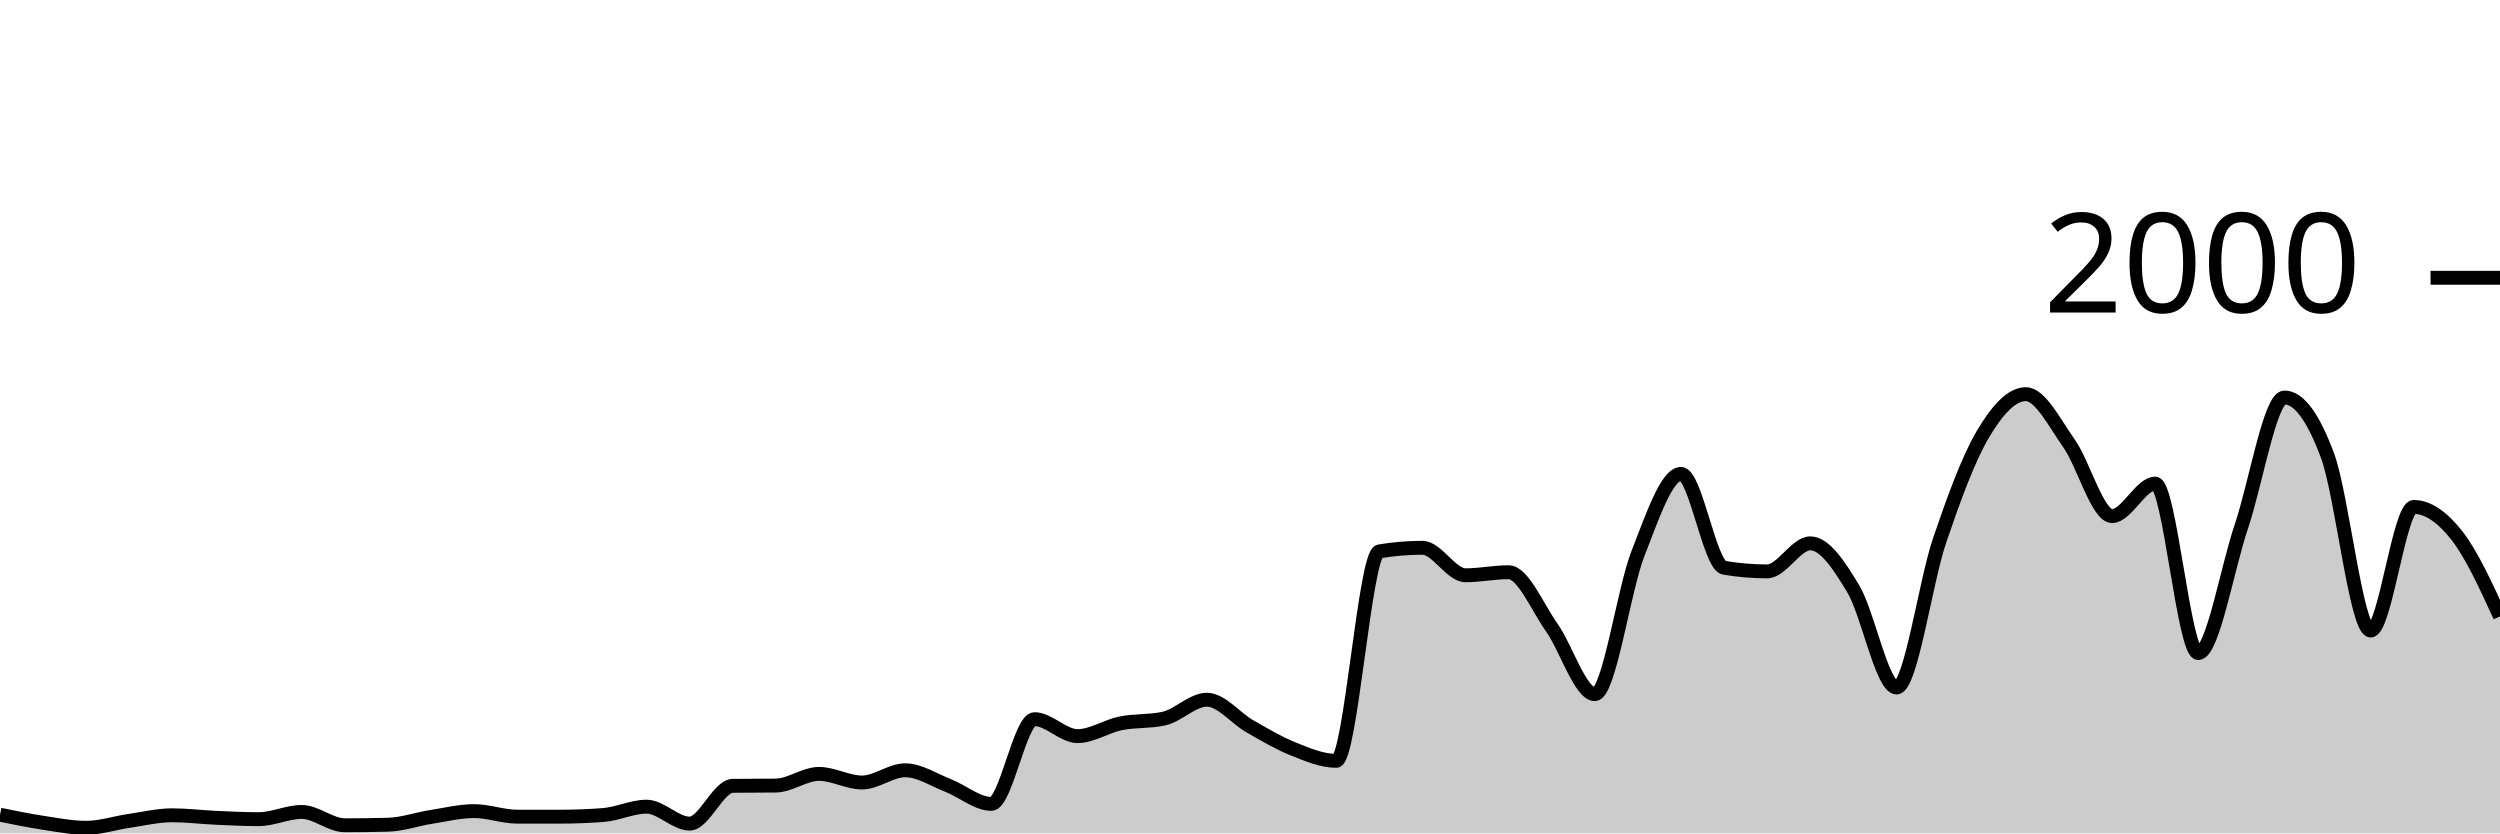
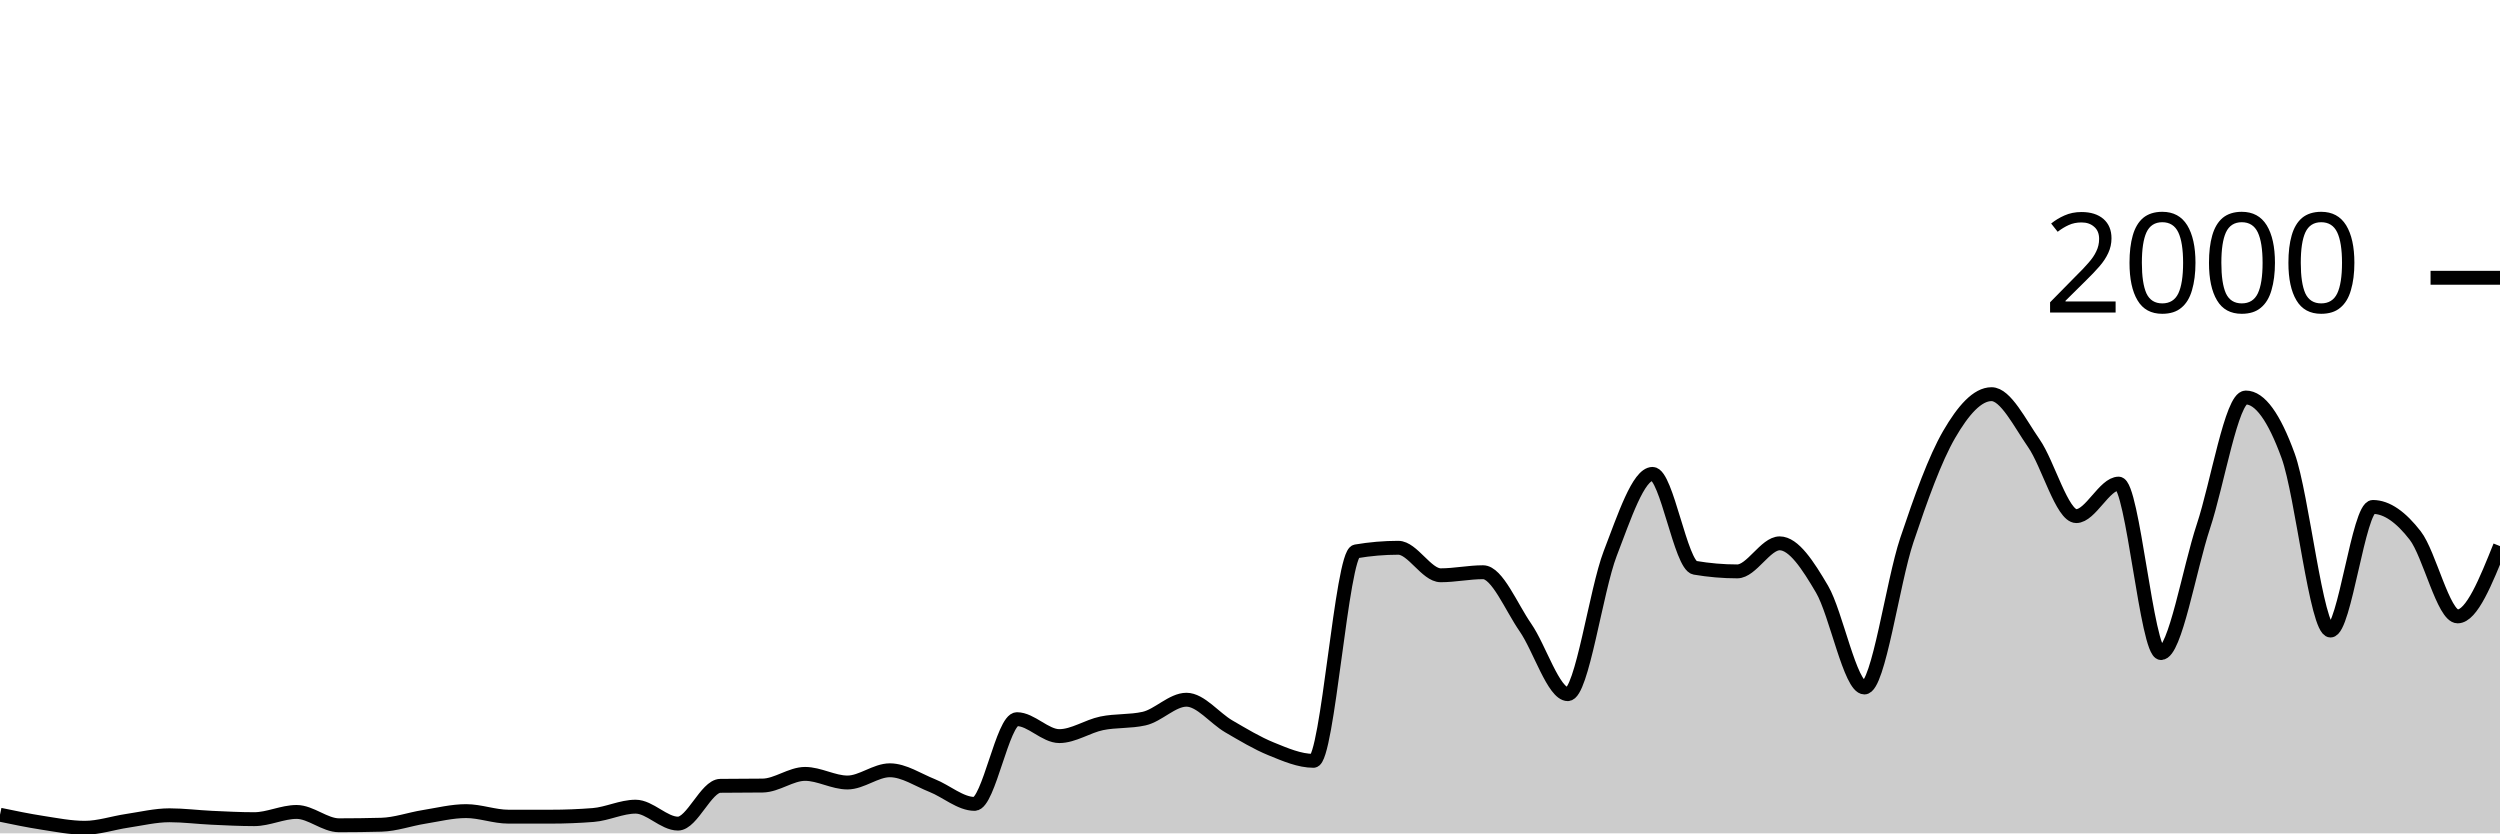
<svg xmlns="http://www.w3.org/2000/svg" viewBox="0 0 180 60">
  <g transform="translate(0,20)">
-     <path class="area" fill="rgba(0, 0, 0, 0.2)" d="M0,38.66C1.034,38.872,2.069,39.083,3.103,39.24C4.138,39.397,5.172,39.6,6.207,39.6C7.241,39.6,8.276,39.25,9.31,39.1C10.345,38.95,11.379,38.7,12.414,38.7C13.448,38.7,14.483,38.833,15.517,38.88C16.552,38.927,17.586,38.98,18.621,38.98C19.655,38.98,20.69,38.46,21.724,38.46C22.759,38.46,23.793,39.42,24.828,39.42C25.862,39.42,26.897,39.407,27.931,39.38C28.966,39.353,30,38.983,31.034,38.82C32.069,38.657,33.103,38.4,34.138,38.4C35.172,38.4,36.207,38.8,37.241,38.8C38.276,38.8,39.31,38.8,40.345,38.8C41.379,38.8,42.414,38.76,43.448,38.68C44.483,38.6,45.517,38.08,46.552,38.08C47.586,38.08,48.621,39.3,49.655,39.3C50.69,39.3,51.724,36.593,52.759,36.58C53.793,36.567,54.828,36.573,55.862,36.56C56.897,36.547,57.931,35.72,58.966,35.72C60,35.72,61.034,36.34,62.069,36.34C63.103,36.34,64.138,35.46,65.172,35.46C66.207,35.46,67.241,36.157,68.276,36.56C69.31,36.963,70.345,37.88,71.379,37.88C72.414,37.88,73.448,31.78,74.483,31.78C75.517,31.78,76.552,33,77.586,33C78.621,33,79.655,32.29,80.69,32.08C81.724,31.87,82.759,31.967,83.793,31.74C84.828,31.513,85.862,30.38,86.897,30.38C87.931,30.38,88.966,31.71,90,32.3C91.034,32.89,92.069,33.507,93.103,33.92C94.138,34.333,95.172,34.78,96.207,34.78C97.241,34.78,98.276,19.873,99.31,19.7C100.345,19.527,101.379,19.44,102.414,19.44C103.448,19.44,104.483,21.42,105.517,21.42C106.552,21.42,107.586,21.2,108.621,21.2C109.655,21.2,110.69,23.717,111.724,25.18C112.759,26.643,113.793,29.98,114.828,29.98C115.862,29.98,116.897,22.503,117.931,19.86C118.966,17.217,120,14.12,121.034,14.12C122.069,14.12,123.103,20.707,124.138,20.88C125.172,21.053,126.207,21.14,127.241,21.14C128.276,21.14,129.31,19.12,130.345,19.12C131.379,19.12,132.414,20.69,133.448,22.42C134.483,24.15,135.517,29.5,136.552,29.5C137.586,29.5,138.621,21.937,139.655,18.9C140.69,15.863,141.724,13.033,142.759,11.28C143.793,9.527,144.828,8.38,145.862,8.38C146.897,8.38,147.931,10.457,148.966,11.92C150,13.383,151.034,17.16,152.069,17.16C153.103,17.16,154.138,14.82,155.172,14.82C156.207,14.82,157.241,27.02,158.276,27.02C159.31,27.02,160.345,20.967,161.379,17.9C162.414,14.833,163.448,8.62,164.483,8.62C165.517,8.62,166.552,10.023,167.586,12.82C168.621,15.617,169.655,25.4,170.69,25.4C171.724,25.4,172.759,16.5,173.793,16.5C174.828,16.5,175.862,17.247,176.897,18.56C177.931,19.873,178.966,22.127,180,24.38L180,40C178.966,40,177.931,40,176.897,40C175.862,40,174.828,40,173.793,40C172.759,40,171.724,40,170.69,40C169.655,40,168.621,40,167.586,40C166.552,40,165.517,40,164.483,40C163.448,40,162.414,40,161.379,40C160.345,40,159.31,40,158.276,40C157.241,40,156.207,40,155.172,40C154.138,40,153.103,40,152.069,40C151.034,40,150,40,148.966,40C147.931,40,146.897,40,145.862,40C144.828,40,143.793,40,142.759,40C141.724,40,140.69,40,139.655,40C138.621,40,137.586,40,136.552,40C135.517,40,134.483,40,133.448,40C132.414,40,131.379,40,130.345,40C129.31,40,128.276,40,127.241,40C126.207,40,125.172,40,124.138,40C123.103,40,122.069,40,121.034,40C120,40,118.966,40,117.931,40C116.897,40,115.862,40,114.828,40C113.793,40,112.759,40,111.724,40C110.69,40,109.655,40,108.621,40C107.586,40,106.552,40,105.517,40C104.483,40,103.448,40,102.414,40C101.379,40,100.345,40,99.31,40C98.276,40,97.241,40,96.207,40C95.172,40,94.138,40,93.103,40C92.069,40,91.034,40,90,40C88.966,40,87.931,40,86.897,40C85.862,40,84.828,40,83.793,40C82.759,40,81.724,40,80.69,40C79.655,40,78.621,40,77.586,40C76.552,40,75.517,40,74.483,40C73.448,40,72.414,40,71.379,40C70.345,40,69.31,40,68.276,40C67.241,40,66.207,40,65.172,40C64.138,40,63.103,40,62.069,40C61.034,40,60,40,58.966,40C57.931,40,56.897,40,55.862,40C54.828,40,53.793,40,52.759,40C51.724,40,50.69,40,49.655,40C48.621,40,47.586,40,46.552,40C45.517,40,44.483,40,43.448,40C42.414,40,41.379,40,40.345,40C39.31,40,38.276,40,37.241,40C36.207,40,35.172,40,34.138,40C33.103,40,32.069,40,31.034,40C30,40,28.966,40,27.931,40C26.897,40,25.862,40,24.828,40C23.793,40,22.759,40,21.724,40C20.69,40,19.655,40,18.621,40C17.586,40,16.552,40,15.517,40C14.483,40,13.448,40,12.414,40C11.379,40,10.345,40,9.31,40C8.276,40,7.241,40,6.207,40C5.172,40,4.138,40,3.103,40C2.069,40,1.034,40,0,40Z" />
-     <path class="line" stroke="black" fill="none" d="M0,38.66C1.034,38.872,2.069,39.083,3.103,39.24C4.138,39.397,5.172,39.6,6.207,39.6C7.241,39.6,8.276,39.25,9.31,39.1C10.345,38.95,11.379,38.7,12.414,38.7C13.448,38.7,14.483,38.833,15.517,38.88C16.552,38.927,17.586,38.98,18.621,38.98C19.655,38.98,20.69,38.46,21.724,38.46C22.759,38.46,23.793,39.42,24.828,39.42C25.862,39.42,26.897,39.407,27.931,39.38C28.966,39.353,30,38.983,31.034,38.82C32.069,38.657,33.103,38.4,34.138,38.4C35.172,38.4,36.207,38.8,37.241,38.8C38.276,38.8,39.31,38.8,40.345,38.8C41.379,38.8,42.414,38.76,43.448,38.68C44.483,38.6,45.517,38.08,46.552,38.08C47.586,38.08,48.621,39.3,49.655,39.3C50.69,39.3,51.724,36.593,52.759,36.58C53.793,36.567,54.828,36.573,55.862,36.56C56.897,36.547,57.931,35.72,58.966,35.72C60,35.72,61.034,36.34,62.069,36.34C63.103,36.34,64.138,35.46,65.172,35.46C66.207,35.46,67.241,36.157,68.276,36.56C69.31,36.963,70.345,37.88,71.379,37.88C72.414,37.88,73.448,31.78,74.483,31.78C75.517,31.78,76.552,33,77.586,33C78.621,33,79.655,32.29,80.69,32.08C81.724,31.87,82.759,31.967,83.793,31.74C84.828,31.513,85.862,30.38,86.897,30.38C87.931,30.38,88.966,31.71,90,32.3C91.034,32.89,92.069,33.507,93.103,33.92C94.138,34.333,95.172,34.78,96.207,34.78C97.241,34.78,98.276,19.873,99.31,19.7C100.345,19.527,101.379,19.44,102.414,19.44C103.448,19.44,104.483,21.42,105.517,21.42C106.552,21.42,107.586,21.2,108.621,21.2C109.655,21.2,110.69,23.717,111.724,25.18C112.759,26.643,113.793,29.98,114.828,29.98C115.862,29.98,116.897,22.503,117.931,19.86C118.966,17.217,120,14.12,121.034,14.12C122.069,14.12,123.103,20.707,124.138,20.88C125.172,21.053,126.207,21.14,127.241,21.14C128.276,21.14,129.31,19.12,130.345,19.12C131.379,19.12,132.414,20.69,133.448,22.42C134.483,24.15,135.517,29.5,136.552,29.5C137.586,29.5,138.621,21.937,139.655,18.9C140.69,15.863,141.724,13.033,142.759,11.28C143.793,9.527,144.828,8.38,145.862,8.38C146.897,8.38,147.931,10.457,148.966,11.92C150,13.383,151.034,17.16,152.069,17.16C153.103,17.16,154.138,14.82,155.172,14.82C156.207,14.82,157.241,27.02,158.276,27.02C159.31,27.02,160.345,20.967,161.379,17.9C162.414,14.833,163.448,8.62,164.483,8.62C165.517,8.62,166.552,10.023,167.586,12.82C168.621,15.617,169.655,25.4,170.69,25.4C171.724,25.4,172.759,16.5,173.793,16.5C174.828,16.5,175.862,17.247,176.897,18.56C177.931,19.873,178.966,22.127,180,24.38" />
+     <path class="area" fill="rgba(0, 0, 0, 0.2)" d="M0,38.66C1.017,38.872,2.034,39.083,3.051,39.24C4.068,39.397,5.085,39.6,6.102,39.6C7.119,39.6,8.136,39.25,9.153,39.1C10.169,38.95,11.186,38.7,12.203,38.7C13.22,38.7,14.237,38.833,15.254,38.88C16.271,38.927,17.288,38.98,18.305,38.98C19.322,38.98,20.339,38.46,21.356,38.46C22.373,38.46,23.39,39.42,24.407,39.42C25.424,39.42,26.441,39.407,27.458,39.38C28.475,39.353,29.492,38.983,30.508,38.82C31.525,38.657,32.542,38.4,33.559,38.4C34.576,38.4,35.593,38.8,36.61,38.8C37.627,38.8,38.644,38.8,39.661,38.8C40.678,38.8,41.695,38.76,42.712,38.68C43.729,38.6,44.746,38.08,45.763,38.08C46.78,38.08,47.797,39.3,48.814,39.3C49.831,39.3,50.847,36.593,51.864,36.58C52.881,36.567,53.898,36.573,54.915,36.56C55.932,36.547,56.949,35.72,57.966,35.72C58.983,35.72,60,36.34,61.017,36.34C62.034,36.34,63.051,35.46,64.068,35.46C65.085,35.46,66.102,36.157,67.119,36.56C68.136,36.963,69.153,37.88,70.169,37.88C71.186,37.88,72.203,31.78,73.22,31.78C74.237,31.78,75.254,33,76.271,33C77.288,33,78.305,32.29,79.322,32.08C80.339,31.87,81.356,31.967,82.373,31.74C83.39,31.513,84.407,30.38,85.424,30.38C86.441,30.38,87.458,31.71,88.475,32.3C89.492,32.89,90.508,33.507,91.525,33.92C92.542,34.333,93.559,34.78,94.576,34.78C95.593,34.78,96.61,19.873,97.627,19.7C98.644,19.527,99.661,19.44,100.678,19.44C101.695,19.44,102.712,21.42,103.729,21.42C104.746,21.42,105.763,21.2,106.78,21.2C107.797,21.2,108.814,23.717,109.831,25.18C110.847,26.643,111.864,29.98,112.881,29.98C113.898,29.98,114.915,22.503,115.932,19.86C116.949,17.217,117.966,14.12,118.983,14.12C120,14.12,121.017,20.707,122.034,20.88C123.051,21.053,124.068,21.14,125.085,21.14C126.102,21.14,127.119,19.12,128.136,19.12C129.153,19.12,130.169,20.69,131.186,22.42C132.203,24.15,133.22,29.5,134.237,29.5C135.254,29.5,136.271,21.937,137.288,18.9C138.305,15.863,139.322,13.033,140.339,11.28C141.356,9.527,142.373,8.38,143.39,8.38C144.407,8.38,145.424,10.457,146.441,11.92C147.458,13.383,148.475,17.16,149.492,17.16C150.508,17.16,151.525,14.82,152.542,14.82C153.559,14.82,154.576,27.02,155.593,27.02C156.61,27.02,157.627,20.967,158.644,17.9C159.661,14.833,160.678,8.62,161.695,8.62C162.712,8.62,163.729,10.023,164.746,12.82C165.763,15.617,166.78,25.4,167.797,25.4C168.814,25.4,169.831,16.5,170.847,16.5C171.864,16.5,172.881,17.247,173.898,18.56C174.915,19.873,175.932,24.38,176.949,24.38C177.966,24.38,178.983,21.85,180,19.32L180,40C178.983,40,177.966,40,176.949,40C175.932,40,174.915,40,173.898,40C172.881,40,171.864,40,170.847,40C169.831,40,168.814,40,167.797,40C166.78,40,165.763,40,164.746,40C163.729,40,162.712,40,161.695,40C160.678,40,159.661,40,158.644,40C157.627,40,156.61,40,155.593,40C154.576,40,153.559,40,152.542,40C151.525,40,150.508,40,149.492,40C148.475,40,147.458,40,146.441,40C145.424,40,144.407,40,143.39,40C142.373,40,141.356,40,140.339,40C139.322,40,138.305,40,137.288,40C136.271,40,135.254,40,134.237,40C133.22,40,132.203,40,131.186,40C130.169,40,129.153,40,128.136,40C127.119,40,126.102,40,125.085,40C124.068,40,123.051,40,122.034,40C121.017,40,120,40,118.983,40C117.966,40,116.949,40,115.932,40C114.915,40,113.898,40,112.881,40C111.864,40,110.847,40,109.831,40C108.814,40,107.797,40,106.78,40C105.763,40,104.746,40,103.729,40C102.712,40,101.695,40,100.678,40C99.661,40,98.644,40,97.627,40C96.61,40,95.593,40,94.576,40C93.559,40,92.542,40,91.525,40C90.508,40,89.492,40,88.475,40C87.458,40,86.441,40,85.424,40C84.407,40,83.39,40,82.373,40C81.356,40,80.339,40,79.322,40C78.305,40,77.288,40,76.271,40C75.254,40,74.237,40,73.22,40C72.203,40,71.186,40,70.169,40C69.153,40,68.136,40,67.119,40C66.102,40,65.085,40,64.068,40C63.051,40,62.034,40,61.017,40C60,40,58.983,40,57.966,40C56.949,40,55.932,40,54.915,40C53.898,40,52.881,40,51.864,40C50.847,40,49.831,40,48.814,40C47.797,40,46.78,40,45.763,40C44.746,40,43.729,40,42.712,40C41.695,40,40.678,40,39.661,40C38.644,40,37.627,40,36.61,40C35.593,40,34.576,40,33.559,40C32.542,40,31.525,40,30.508,40C29.492,40,28.475,40,27.458,40C26.441,40,25.424,40,24.407,40C23.39,40,22.373,40,21.356,40C20.339,40,19.322,40,18.305,40C17.288,40,16.271,40,15.254,40C14.237,40,13.22,40,12.203,40C11.186,40,10.169,40,9.153,40C8.136,40,7.119,40,6.102,40C5.085,40,4.068,40,3.051,40C2.034,40,1.017,40,0,40Z" />
+     <path class="line" stroke="black" fill="none" d="M0,38.66C1.017,38.872,2.034,39.083,3.051,39.24C4.068,39.397,5.085,39.6,6.102,39.6C7.119,39.6,8.136,39.25,9.153,39.1C10.169,38.95,11.186,38.7,12.203,38.7C13.22,38.7,14.237,38.833,15.254,38.88C16.271,38.927,17.288,38.98,18.305,38.98C19.322,38.98,20.339,38.46,21.356,38.46C22.373,38.46,23.39,39.42,24.407,39.42C25.424,39.42,26.441,39.407,27.458,39.38C28.475,39.353,29.492,38.983,30.508,38.82C31.525,38.657,32.542,38.4,33.559,38.4C34.576,38.4,35.593,38.8,36.61,38.8C37.627,38.8,38.644,38.8,39.661,38.8C40.678,38.8,41.695,38.76,42.712,38.68C43.729,38.6,44.746,38.08,45.763,38.08C46.78,38.08,47.797,39.3,48.814,39.3C49.831,39.3,50.847,36.593,51.864,36.58C52.881,36.567,53.898,36.573,54.915,36.56C55.932,36.547,56.949,35.72,57.966,35.72C58.983,35.72,60,36.34,61.017,36.34C62.034,36.34,63.051,35.46,64.068,35.46C65.085,35.46,66.102,36.157,67.119,36.56C68.136,36.963,69.153,37.88,70.169,37.88C71.186,37.88,72.203,31.78,73.22,31.78C74.237,31.78,75.254,33,76.271,33C77.288,33,78.305,32.29,79.322,32.08C80.339,31.87,81.356,31.967,82.373,31.74C83.39,31.513,84.407,30.38,85.424,30.38C86.441,30.38,87.458,31.71,88.475,32.3C89.492,32.89,90.508,33.507,91.525,33.92C92.542,34.333,93.559,34.78,94.576,34.78C95.593,34.78,96.61,19.873,97.627,19.7C98.644,19.527,99.661,19.44,100.678,19.44C101.695,19.44,102.712,21.42,103.729,21.42C104.746,21.42,105.763,21.2,106.78,21.2C107.797,21.2,108.814,23.717,109.831,25.18C110.847,26.643,111.864,29.98,112.881,29.98C113.898,29.98,114.915,22.503,115.932,19.86C116.949,17.217,117.966,14.12,118.983,14.12C120,14.12,121.017,20.707,122.034,20.88C123.051,21.053,124.068,21.14,125.085,21.14C126.102,21.14,127.119,19.12,128.136,19.12C129.153,19.12,130.169,20.69,131.186,22.42C132.203,24.15,133.22,29.5,134.237,29.5C135.254,29.5,136.271,21.937,137.288,18.9C138.305,15.863,139.322,13.033,140.339,11.28C141.356,9.527,142.373,8.38,143.39,8.38C144.407,8.38,145.424,10.457,146.441,11.92C147.458,13.383,148.475,17.16,149.492,17.16C150.508,17.16,151.525,14.82,152.542,14.82C153.559,14.82,154.576,27.02,155.593,27.02C156.61,27.02,157.627,20.967,158.644,17.9C159.661,14.833,160.678,8.62,161.695,8.62C162.712,8.62,163.729,10.023,164.746,12.82C165.763,15.617,166.78,25.4,167.797,25.4C168.814,25.4,169.831,16.5,170.847,16.5C171.864,16.5,172.881,17.247,173.898,18.56C174.915,19.873,175.932,24.38,176.949,24.38C177.966,24.38,178.983,21.85,180,19.32" />
    <path class="axis-ceiling" stroke-width="1" stroke="black" fill="none" d="M175,0L180,0" />
    <text class="axis-ceiling-label" font-family="sans-serif" text-anchor="end" font-size="10px" x="170" y="2.5">2000</text>
  </g>
</svg>
